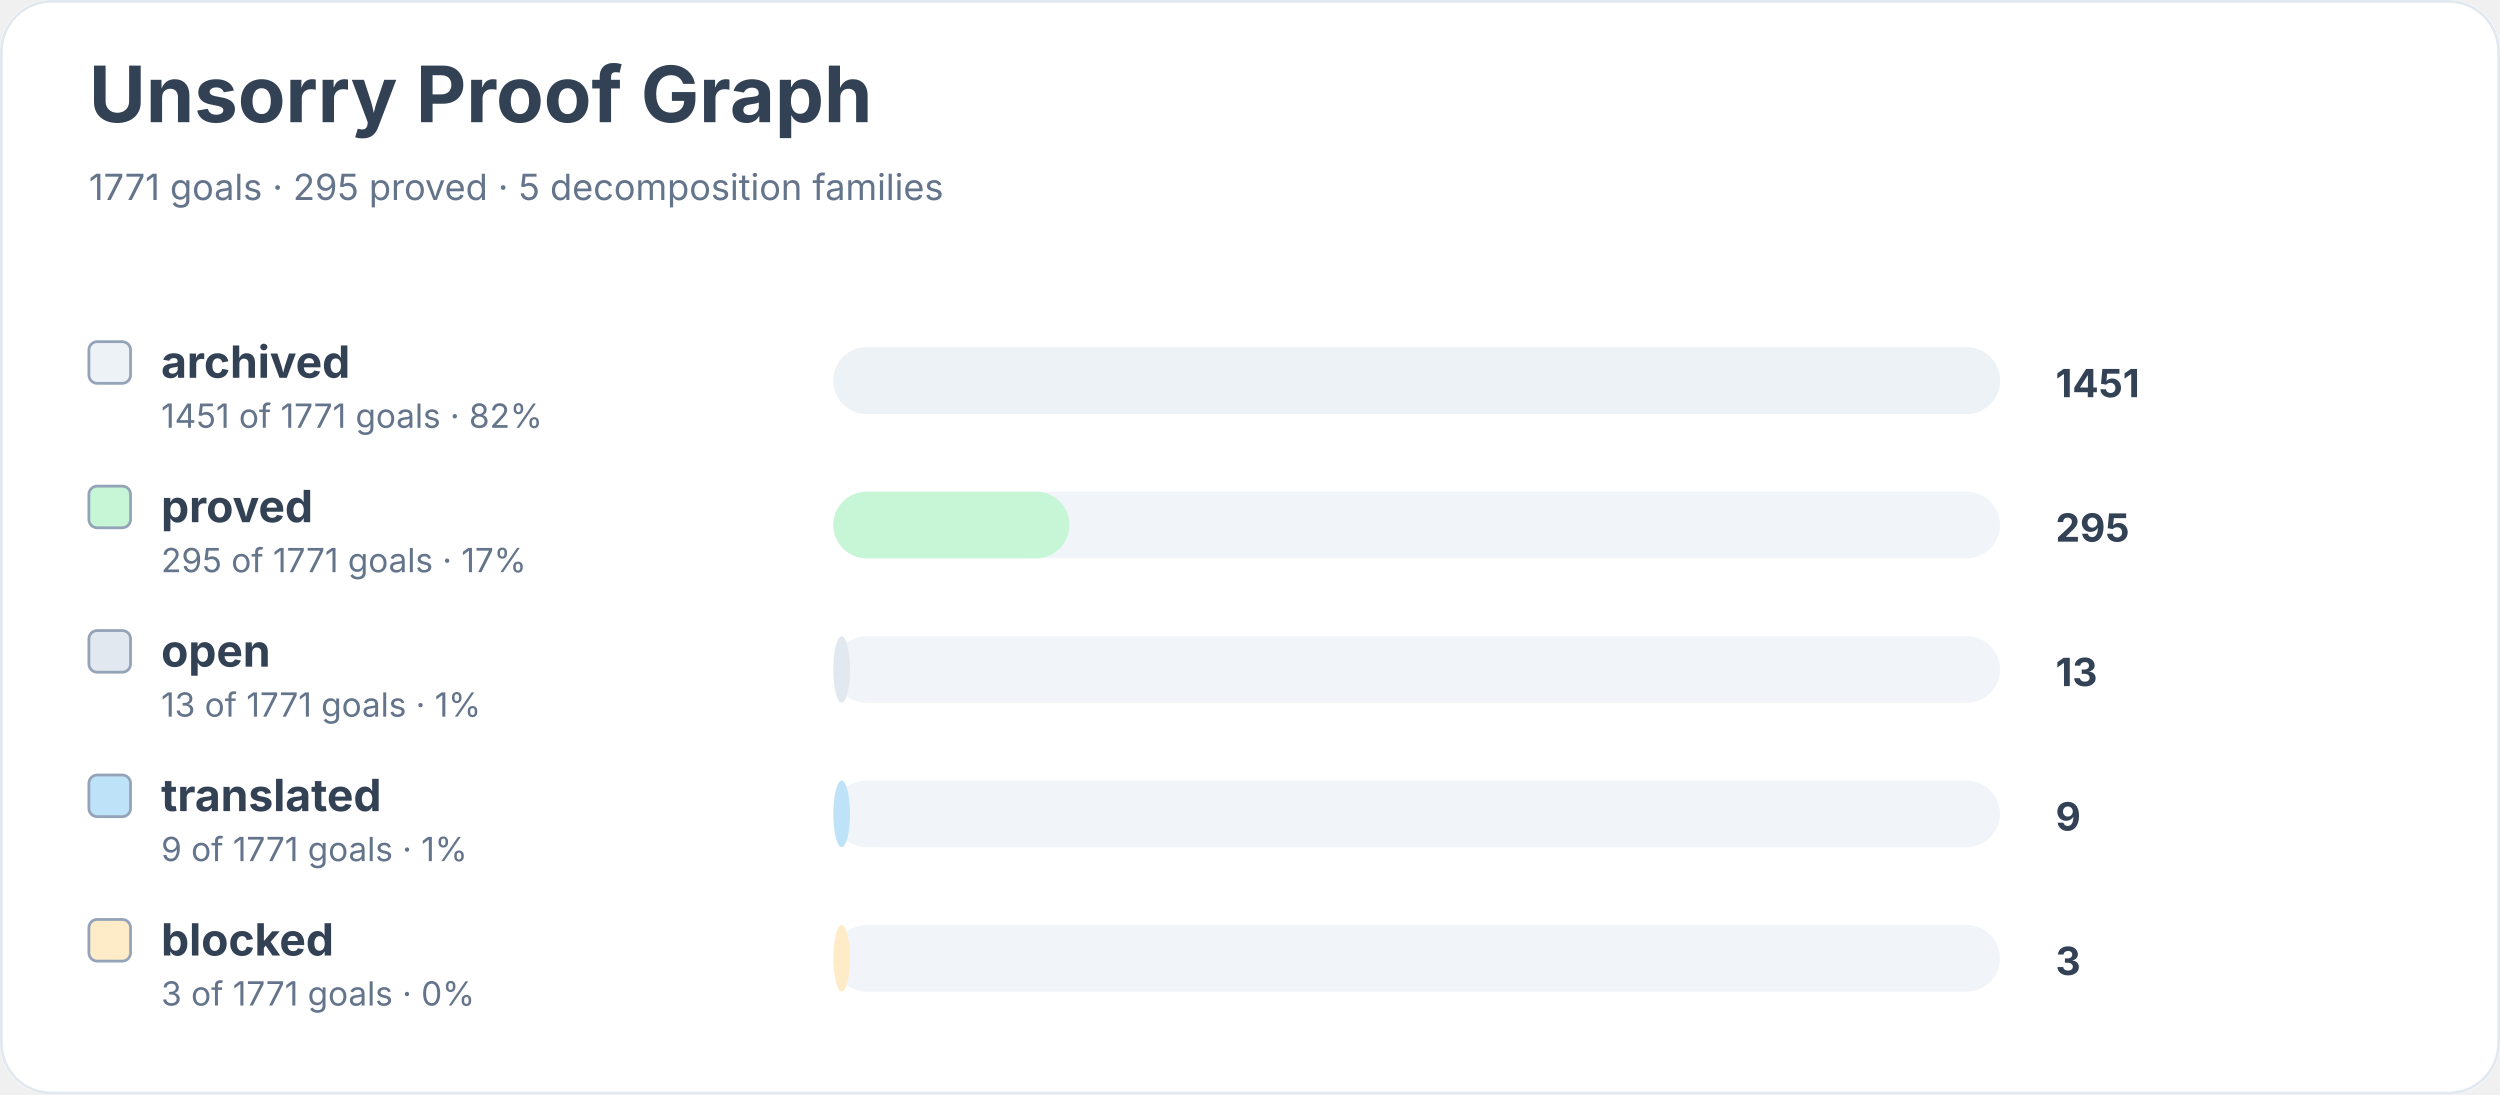
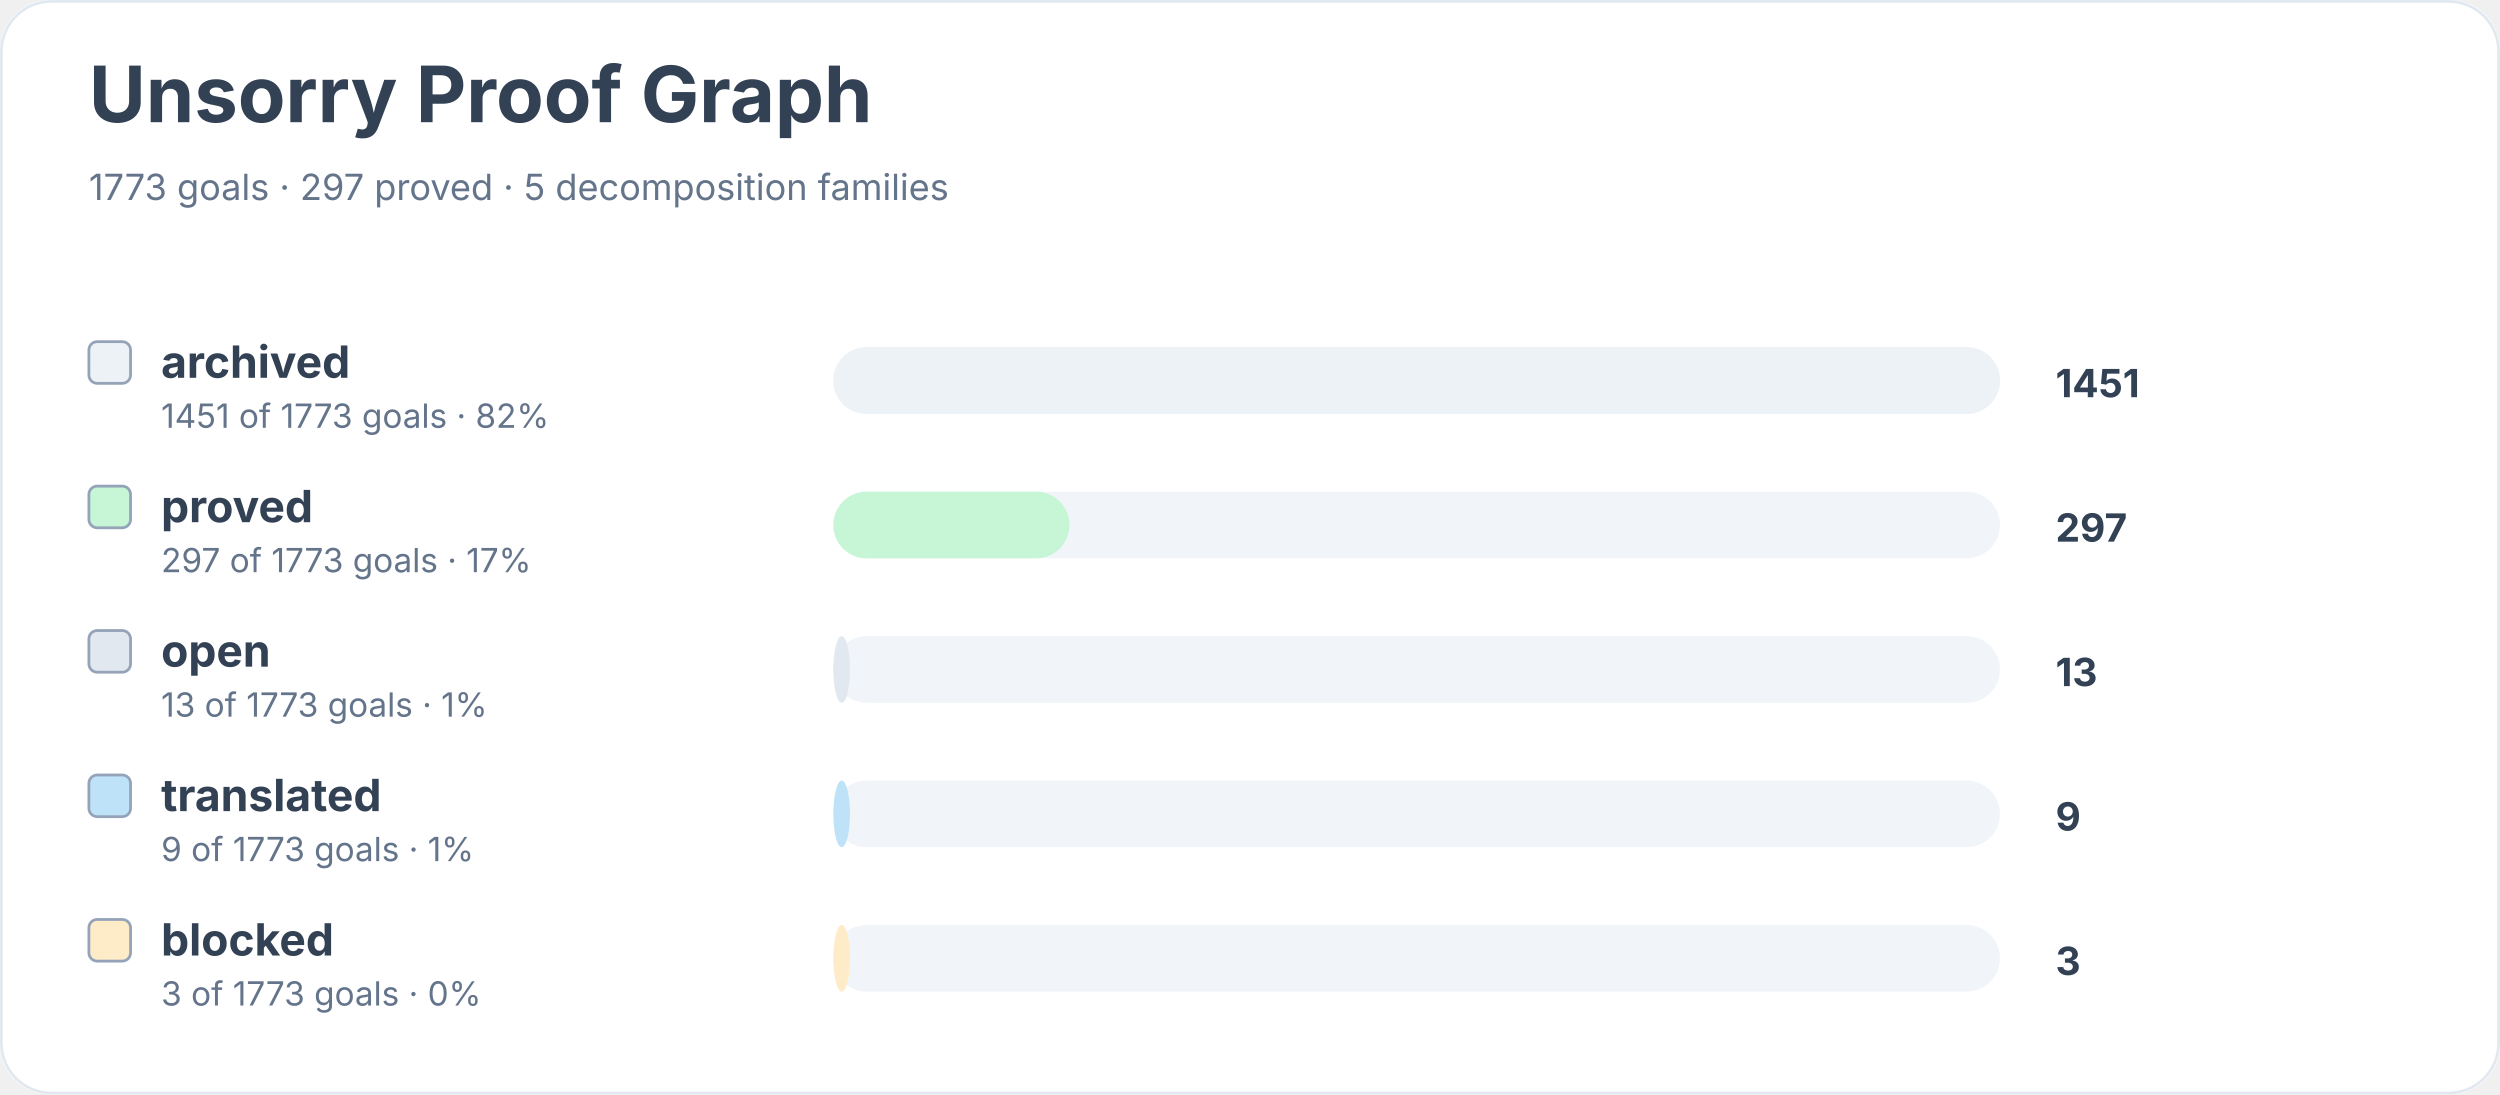
<svg xmlns="http://www.w3.org/2000/svg" width="900" height="394" viewBox="0 0 900 394" role="img" aria-labelledby="title desc">
  <rect width="900" height="100%" rx="18" fill="#ffffff" />
  <rect x="0.5" y="0.5" width="899" height="393" rx="18" fill="none" stroke="#e2e8f0" />
  <text x="32" y="44" font-family="Inter, system-ui, sans-serif" font-size="28" font-weight="700" fill="#334155">Unsorry Proof Graph</text>
-   <text x="32" y="72" font-family="Inter, system-ui, sans-serif" font-size="13" fill="#64748b">1771 goals · 295 proved · 5 decomposition families</text>
+   <text x="32" y="72" font-family="Inter, system-ui, sans-serif" font-size="13" fill="#64748b">1773 goals · 297 proved · 5 decomposition families</text>
  <rect x="32" y="123" width="15" height="15" rx="3" fill="#edf2f7" stroke="#94a3b8" />
  <text x="58" y="136" font-family="Inter, system-ui, sans-serif" font-size="16" font-weight="650" fill="#334155">archived</text>
-   <text x="58" y="154" font-family="Inter, system-ui, sans-serif" font-size="12" fill="#64748b">1451 of 1771 goals · 82%</text>
+   <text x="58" y="154" font-family="Inter, system-ui, sans-serif" font-size="12" fill="#64748b">1451 of 1773 goals · 82%</text>
  <rect x="300" y="125" width="420" height="24" rx="12" fill="#f1f5f9" />
  <rect x="300" y="125" width="420" height="24" rx="12" fill="#edf2f7" />
  <text x="740" y="143" font-family="Inter, system-ui, sans-serif" font-size="14" font-weight="700" fill="#334155">1451</text>
  <rect x="32" y="175" width="15" height="15" rx="3" fill="#c6f6d5" stroke="#94a3b8" />
  <text x="58" y="188" font-family="Inter, system-ui, sans-serif" font-size="16" font-weight="650" fill="#334155">proved</text>
-   <text x="58" y="206" font-family="Inter, system-ui, sans-serif" font-size="12" fill="#64748b">295 of 1771 goals · 17%</text>
+   <text x="58" y="206" font-family="Inter, system-ui, sans-serif" font-size="12" fill="#64748b">297 of 1773 goals · 17%</text>
  <rect x="300" y="177" width="420" height="24" rx="12" fill="#f1f5f9" />
  <rect x="300" y="177" width="85" height="24" rx="12" fill="#c6f6d5" />
-   <text x="740" y="195" font-family="Inter, system-ui, sans-serif" font-size="14" font-weight="700" fill="#334155">295</text>
+   <text x="740" y="195" font-family="Inter, system-ui, sans-serif" font-size="14" font-weight="700" fill="#334155">297</text>
  <rect x="32" y="227" width="15" height="15" rx="3" fill="#e2e8f0" stroke="#94a3b8" />
  <text x="58" y="240" font-family="Inter, system-ui, sans-serif" font-size="16" font-weight="650" fill="#334155">open</text>
-   <text x="58" y="258" font-family="Inter, system-ui, sans-serif" font-size="12" fill="#64748b">13 of 1771 goals · 1%</text>
+   <text x="58" y="258" font-family="Inter, system-ui, sans-serif" font-size="12" fill="#64748b">13 of 1773 goals · 1%</text>
  <rect x="300" y="229" width="420" height="24" rx="12" fill="#f1f5f9" />
  <rect x="300" y="229" width="6" height="24" rx="12" fill="#e2e8f0" />
  <text x="740" y="247" font-family="Inter, system-ui, sans-serif" font-size="14" font-weight="700" fill="#334155">13</text>
  <rect x="32" y="279" width="15" height="15" rx="3" fill="#bee3f8" stroke="#94a3b8" />
  <text x="58" y="292" font-family="Inter, system-ui, sans-serif" font-size="16" font-weight="650" fill="#334155">translated</text>
-   <text x="58" y="310" font-family="Inter, system-ui, sans-serif" font-size="12" fill="#64748b">9 of 1771 goals · 1%</text>
+   <text x="58" y="310" font-family="Inter, system-ui, sans-serif" font-size="12" fill="#64748b">9 of 1773 goals · 1%</text>
  <rect x="300" y="281" width="420" height="24" rx="12" fill="#f1f5f9" />
  <rect x="300" y="281" width="6" height="24" rx="12" fill="#bee3f8" />
  <text x="740" y="299" font-family="Inter, system-ui, sans-serif" font-size="14" font-weight="700" fill="#334155">9</text>
  <rect x="32" y="331" width="15" height="15" rx="3" fill="#feebc8" stroke="#94a3b8" />
  <text x="58" y="344" font-family="Inter, system-ui, sans-serif" font-size="16" font-weight="650" fill="#334155">blocked</text>
-   <text x="58" y="362" font-family="Inter, system-ui, sans-serif" font-size="12" fill="#64748b">3 of 1771 goals · 0%</text>
+   <text x="58" y="362" font-family="Inter, system-ui, sans-serif" font-size="12" fill="#64748b">3 of 1773 goals · 0%</text>
  <rect x="300" y="333" width="420" height="24" rx="12" fill="#f1f5f9" />
  <rect x="300" y="333" width="6" height="24" rx="12" fill="#feebc8" />
  <text x="740" y="351" font-family="Inter, system-ui, sans-serif" font-size="14" font-weight="700" fill="#334155">3</text>
</svg>
